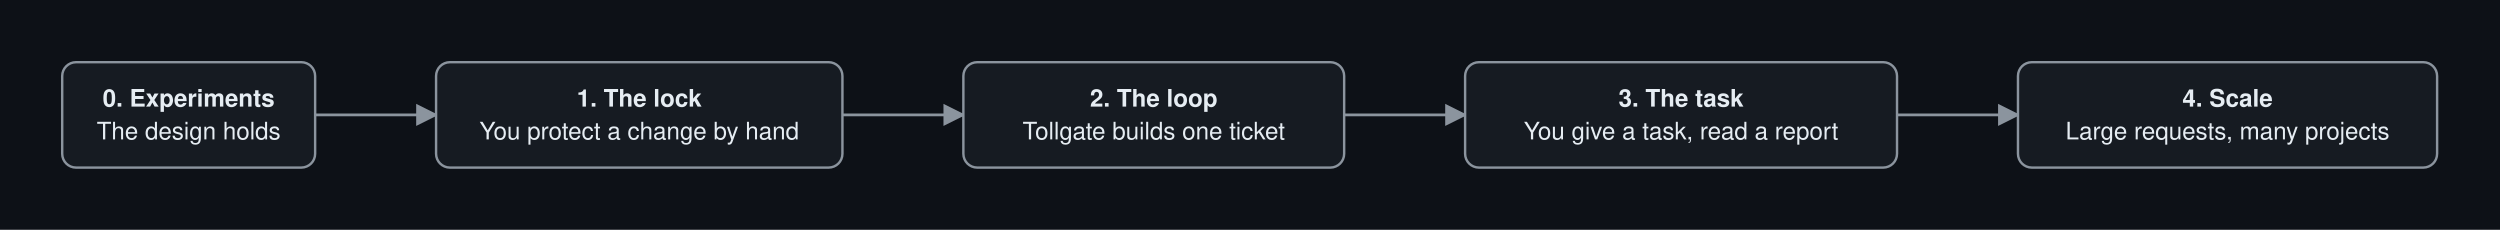
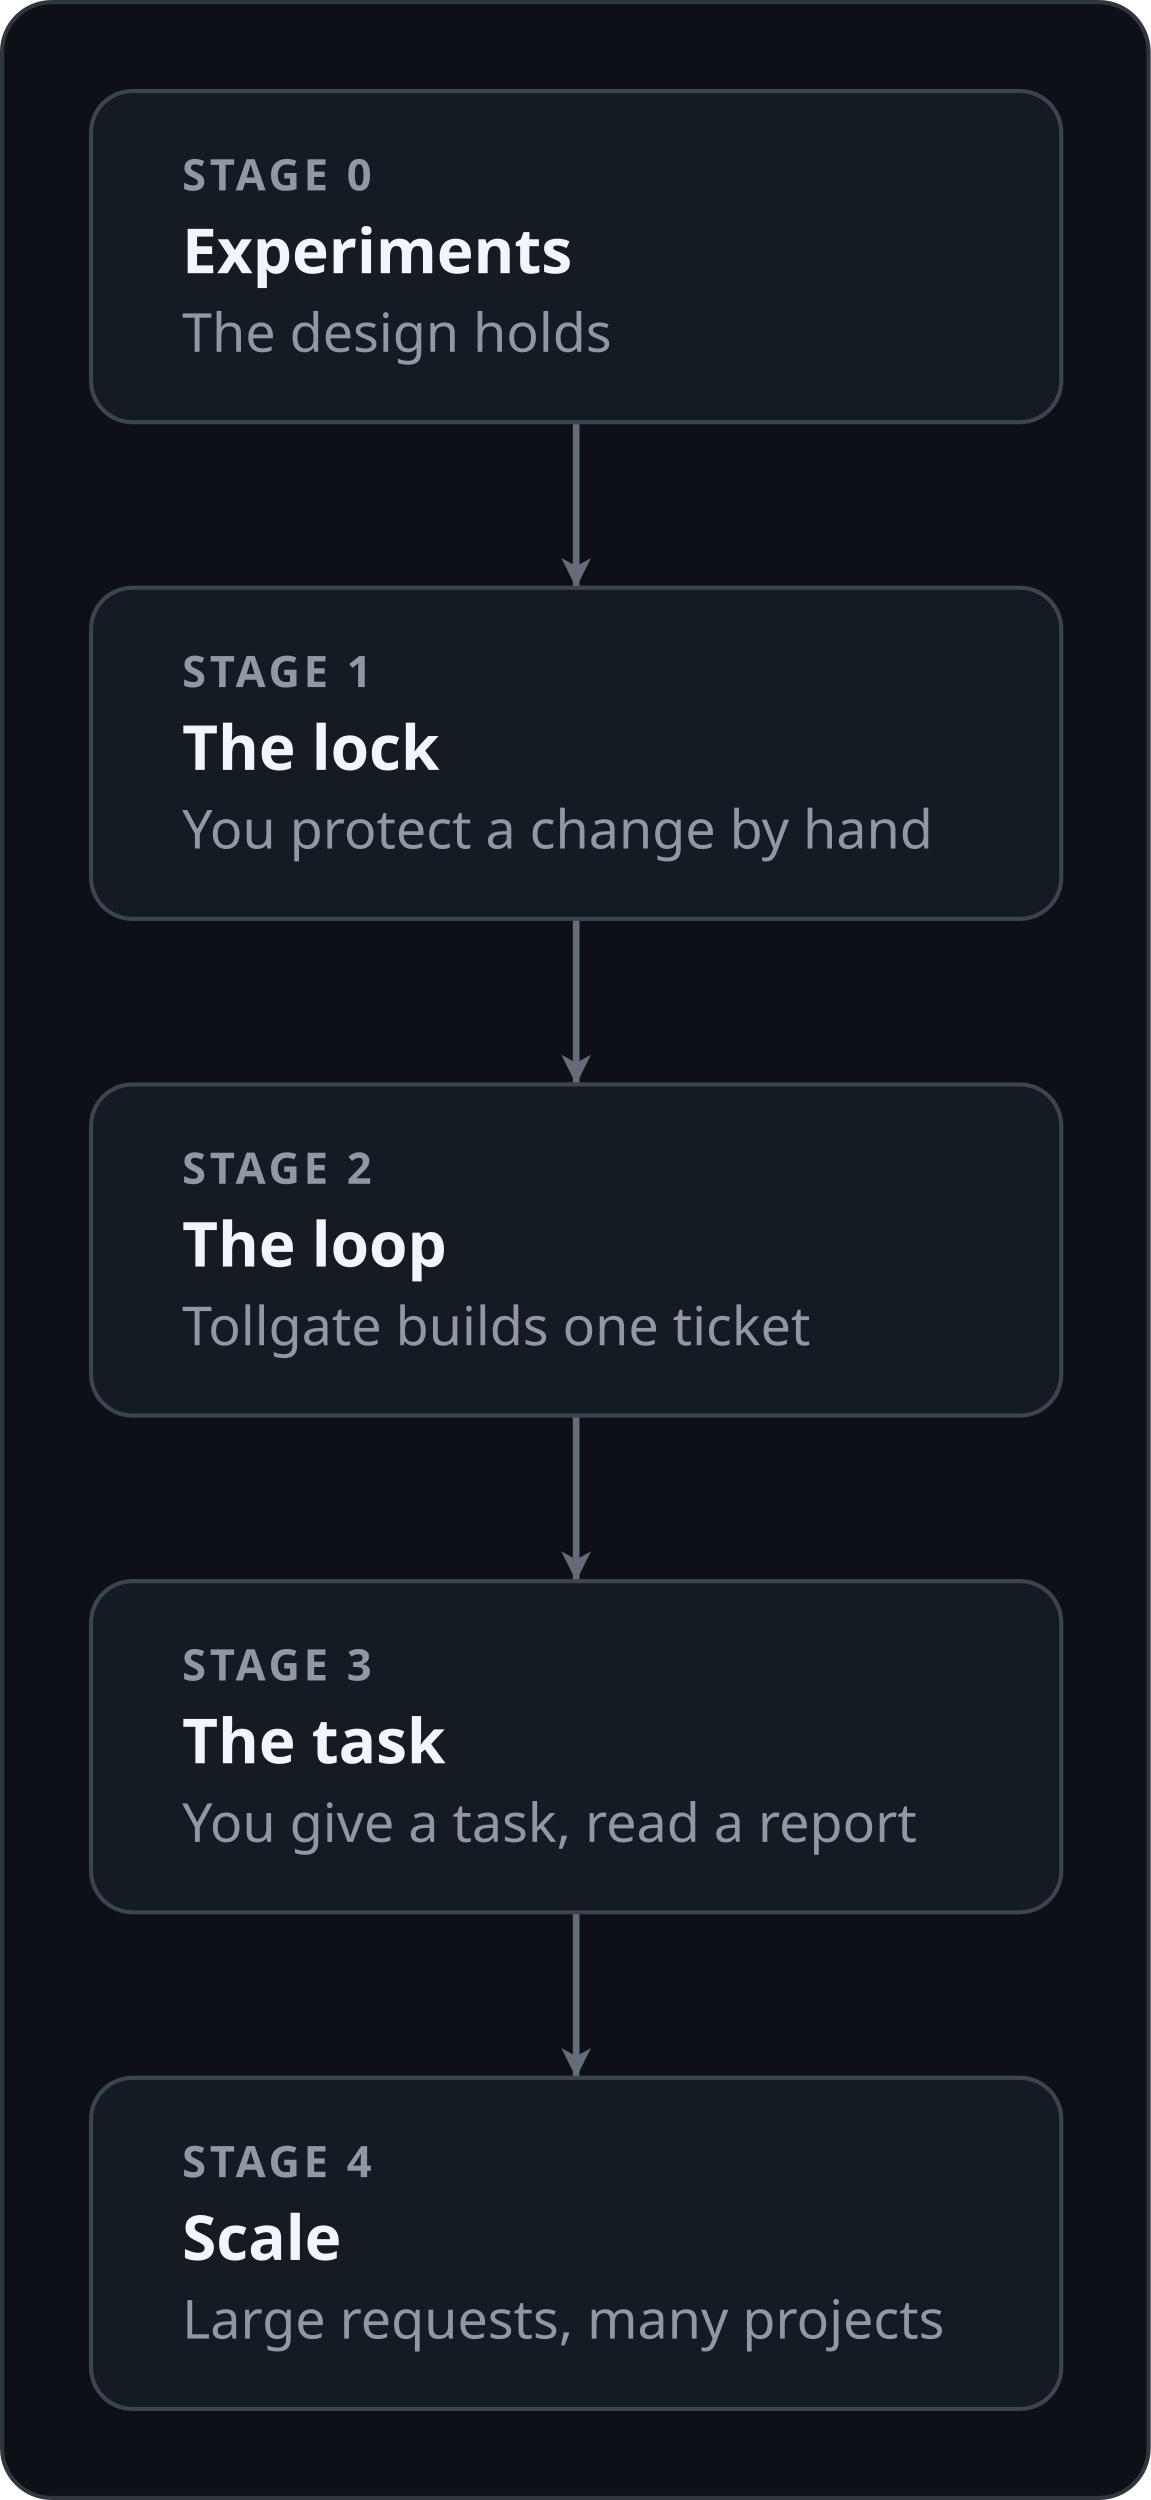
- <svg xmlns="http://www.w3.org/2000/svg" viewBox="-12 -12 1447 133" width="1447" height="133" role="img" aria-labelledby="title desc" font-family="-apple-system, BlinkMacSystemFont, 'Segoe UI', Helvetica, Arial, sans-serif" font-size="14">
+ <svg xmlns="http://www.w3.org/2000/svg" viewBox="-22 -22 278 604" width="278" height="604" role="img" aria-labelledby="title desc" font-family="-apple-system, BlinkMacSystemFont, 'Segoe UI', 'Noto Sans', Helvetica, Arial, sans-serif">
  <defs>
-     <marker id="arrow" viewBox="0 0 10 10" refX="9" refY="5" markerWidth="8" markerHeight="8" orient="auto-start-reverse">
-       <path d="M0,0 L10,5 L0,10 z" fill="#8b949e" />
+     <marker id="arrow-plain" viewBox="0 0 10 10" refX="9" refY="5" markerWidth="9" markerHeight="9" markerUnits="userSpaceOnUse" orient="auto-start-reverse">
+       <path d="M1,1 L9,5 L1,9 L3.2,5 z" fill="#656c76" />
+     </marker>
+     <marker id="arrow-fail" viewBox="0 0 10 10" refX="9" refY="5" markerWidth="9" markerHeight="9" markerUnits="userSpaceOnUse" orient="auto-start-reverse">
+       <path d="M1,1 L9,5 L1,9 L3.2,5 z" fill="#f85149" />
+     </marker>
+     <marker id="arrow-pass" viewBox="0 0 10 10" refX="9" refY="5" markerWidth="9" markerHeight="9" markerUnits="userSpaceOnUse" orient="auto-start-reverse">
+       <path d="M1,1 L9,5 L1,9 L3.2,5 z" fill="#3fb950" />
    </marker>
  </defs>
-   <rect x="-12" y="-12" width="1447" height="133" fill="#0d1117" />
-   <line x1="170.4" y1="54.5" x2="240.4" y2="54.5" stroke="#8b949e" stroke-width="1.6" marker-end="url(#arrow)" />
-   <line x1="475.6" y1="54.5" x2="545.6" y2="54.5" stroke="#8b949e" stroke-width="1.6" marker-end="url(#arrow)" />
-   <line x1="766.0" y1="54.5" x2="836.0" y2="54.5" stroke="#8b949e" stroke-width="1.6" marker-end="url(#arrow)" />
-   <line x1="1086.0" y1="54.5" x2="1156.0" y2="54.5" stroke="#8b949e" stroke-width="1.6" marker-end="url(#arrow)" />
-   <rect x="24.0" y="24.0" width="146.4" height="61.0" rx="8" fill="#161b22" stroke="#8b949e" stroke-width="1.4" />
-   <text x="97.2" y="49.7" text-anchor="middle" fill="#e6edf3" font-weight="600">0. Experiments</text>
-   <text x="97.2" y="68.7" text-anchor="middle" fill="#e6edf3">The design holds</text>
-   <rect x="240.4" y="24.0" width="235.2" height="61.0" rx="8" fill="#161b22" stroke="#8b949e" stroke-width="1.4" />
-   <text x="358.0" y="49.7" text-anchor="middle" fill="#e6edf3" font-weight="600">1. The lock</text>
-   <text x="358.0" y="68.7" text-anchor="middle" fill="#e6edf3">You protect a change by hand</text>
-   <rect x="545.6" y="24.0" width="220.4" height="61.0" rx="8" fill="#161b22" stroke="#8b949e" stroke-width="1.4" />
-   <text x="655.8" y="49.7" text-anchor="middle" fill="#e6edf3" font-weight="600">2. The loop</text>
-   <text x="655.8" y="68.7" text-anchor="middle" fill="#e6edf3">Tollgate builds one ticket</text>
-   <rect x="836.0" y="24.0" width="250.0" height="61.0" rx="8" fill="#161b22" stroke="#8b949e" stroke-width="1.4" />
-   <text x="961.0" y="49.7" text-anchor="middle" fill="#e6edf3" font-weight="600">3. The task</text>
-   <text x="961.0" y="68.7" text-anchor="middle" fill="#e6edf3">You give a task, read a report</text>
-   <rect x="1156.0" y="24.0" width="242.6" height="61.0" rx="8" fill="#161b22" stroke="#8b949e" stroke-width="1.4" />
-   <text x="1277.3" y="49.7" text-anchor="middle" fill="#e6edf3" font-weight="600">4. Scale</text>
-   <text x="1277.3" y="68.7" text-anchor="middle" fill="#e6edf3">Large requests, many projects</text>
+   <rect x="-21.5" y="-21.5" width="277" height="603" rx="12" fill="#0d1117" stroke="#30363d" />
+   <path d="M117.2,80.0 L117.2,120.0" fill="none" stroke="#656c76" stroke-width="1.6" stroke-linecap="round" stroke-linejoin="round" marker-end="url(#arrow-plain)" />
+   <path d="M117.2,200.0 L117.2,240.0" fill="none" stroke="#656c76" stroke-width="1.6" stroke-linecap="round" stroke-linejoin="round" marker-end="url(#arrow-plain)" />
+   <path d="M117.2,320.0 L117.2,360.0" fill="none" stroke="#656c76" stroke-width="1.6" stroke-linecap="round" stroke-linejoin="round" marker-end="url(#arrow-plain)" />
+   <path d="M117.2,440.0 L117.2,480.0" fill="none" stroke="#656c76" stroke-width="1.6" stroke-linecap="round" stroke-linejoin="round" marker-end="url(#arrow-plain)" />
+   <rect x="0.0" y="0.0" width="234.4" height="80.0" rx="10" fill="#151b23" stroke="#3d444d" stroke-opacity="1" stroke-width="1" />
+   <text x="22.0" y="24.0" font-size="10.5" font-weight="700" letter-spacing="0.9" fill="#9198a1">STAGE 0</text>
+   <text x="22.0" y="44.0" font-size="15" font-weight="600" fill="#f0f6fc">Experiments</text>
+   <text x="22.0" y="63.0" font-size="13" fill="#9198a1">The design holds</text>
+   <rect x="0.0" y="120.0" width="234.4" height="80.0" rx="10" fill="#151b23" stroke="#3d444d" stroke-opacity="1" stroke-width="1" />
+   <text x="22.0" y="144.0" font-size="10.5" font-weight="700" letter-spacing="0.9" fill="#9198a1">STAGE 1</text>
+   <text x="22.0" y="164.0" font-size="15" font-weight="600" fill="#f0f6fc">The lock</text>
+   <text x="22.0" y="183.0" font-size="13" fill="#9198a1">You protect a change by hand</text>
+   <rect x="0.0" y="240.0" width="234.4" height="80.0" rx="10" fill="#151b23" stroke="#3d444d" stroke-opacity="1" stroke-width="1" />
+   <text x="22.0" y="264.0" font-size="10.5" font-weight="700" letter-spacing="0.9" fill="#9198a1">STAGE 2</text>
+   <text x="22.0" y="284.0" font-size="15" font-weight="600" fill="#f0f6fc">The loop</text>
+   <text x="22.0" y="303.0" font-size="13" fill="#9198a1">Tollgate builds one ticket</text>
+   <rect x="0.0" y="360.0" width="234.4" height="80.0" rx="10" fill="#151b23" stroke="#3d444d" stroke-opacity="1" stroke-width="1" />
+   <text x="22.0" y="384.0" font-size="10.5" font-weight="700" letter-spacing="0.9" fill="#9198a1">STAGE 3</text>
+   <text x="22.0" y="404.0" font-size="15" font-weight="600" fill="#f0f6fc">The task</text>
+   <text x="22.0" y="423.0" font-size="13" fill="#9198a1">You give a task, read a report</text>
+   <rect x="0.0" y="480.0" width="234.4" height="80.0" rx="10" fill="#151b23" stroke="#3d444d" stroke-opacity="1" stroke-width="1" />
+   <text x="22.0" y="504.0" font-size="10.5" font-weight="700" letter-spacing="0.9" fill="#9198a1">STAGE 4</text>
+   <text x="22.0" y="524.0" font-size="15" font-weight="600" fill="#f0f6fc">Scale</text>
+   <text x="22.0" y="543.0" font-size="13" fill="#9198a1">Large requests, many projects</text>
</svg>
